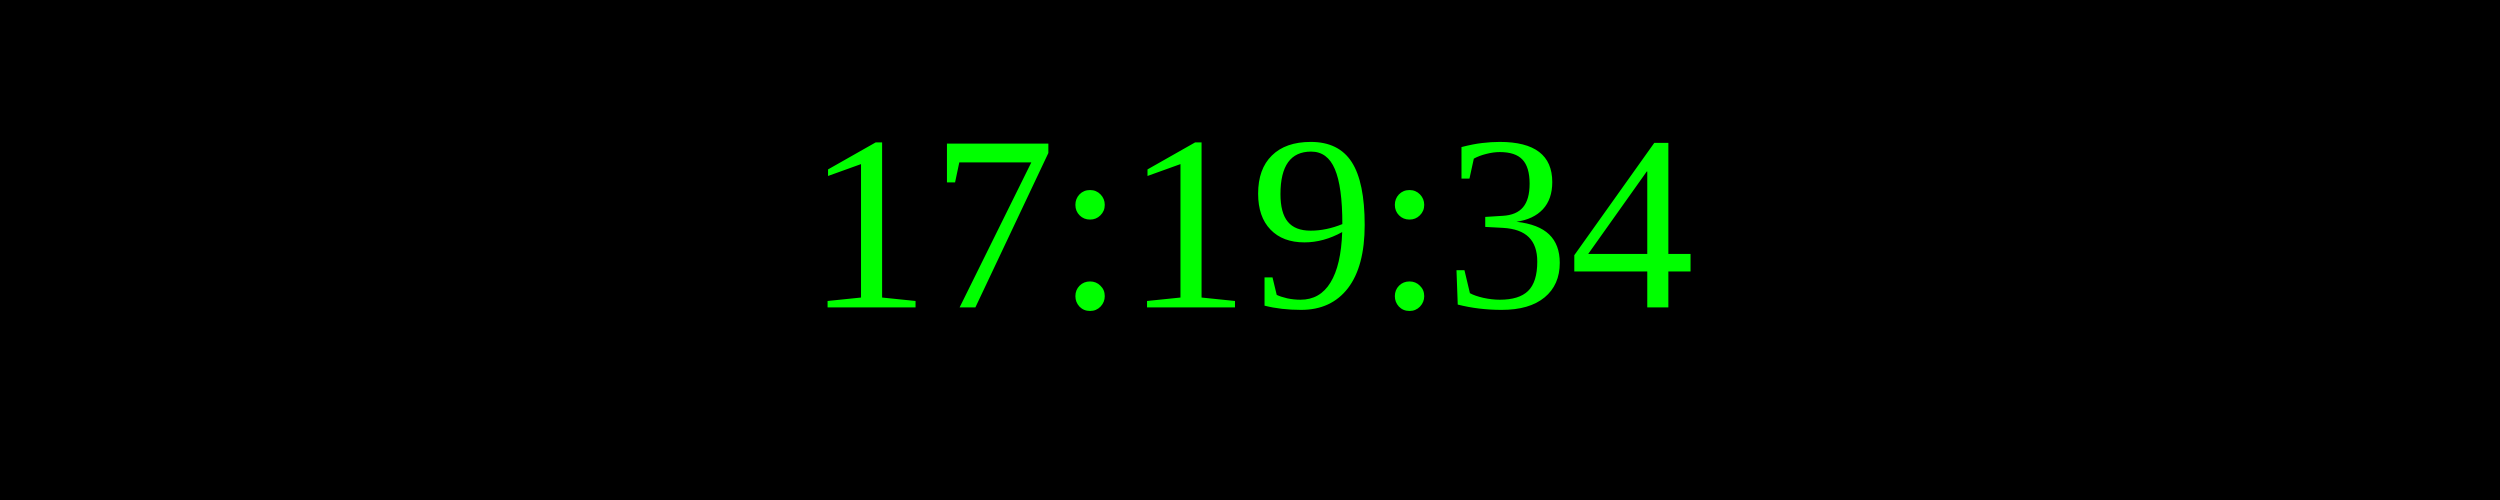
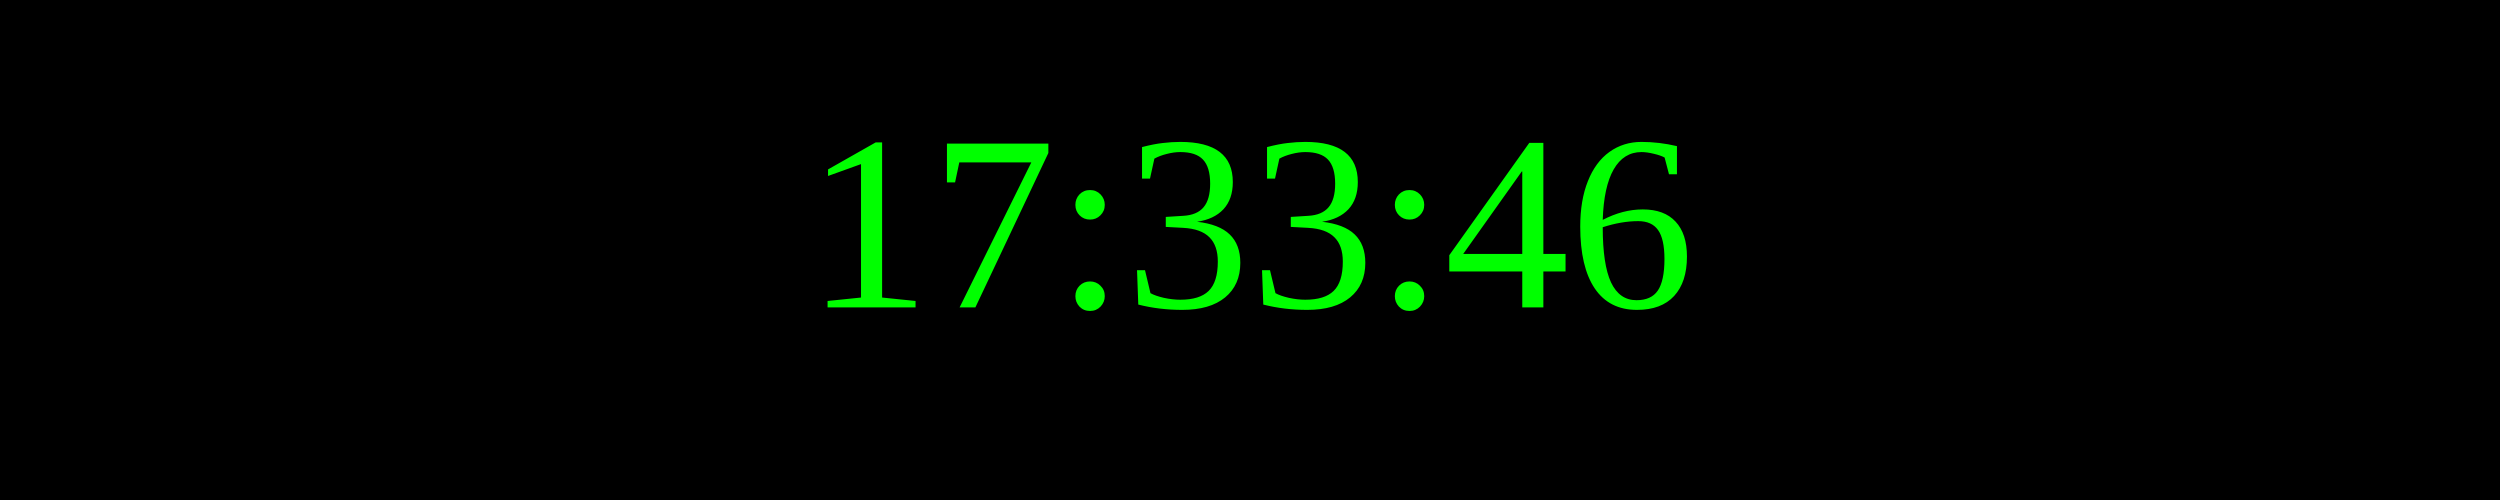
<svg xmlns="http://www.w3.org/2000/svg" width="250" height="50">
  <rect width="100%" height="100%" fill="black" />
  <text x="50%" y="50%" font-size="25" fill="lime" text-anchor="middle" dominant-baseline="middle">
- 17:19:34
+ 17:33:46
</text>
</svg>
